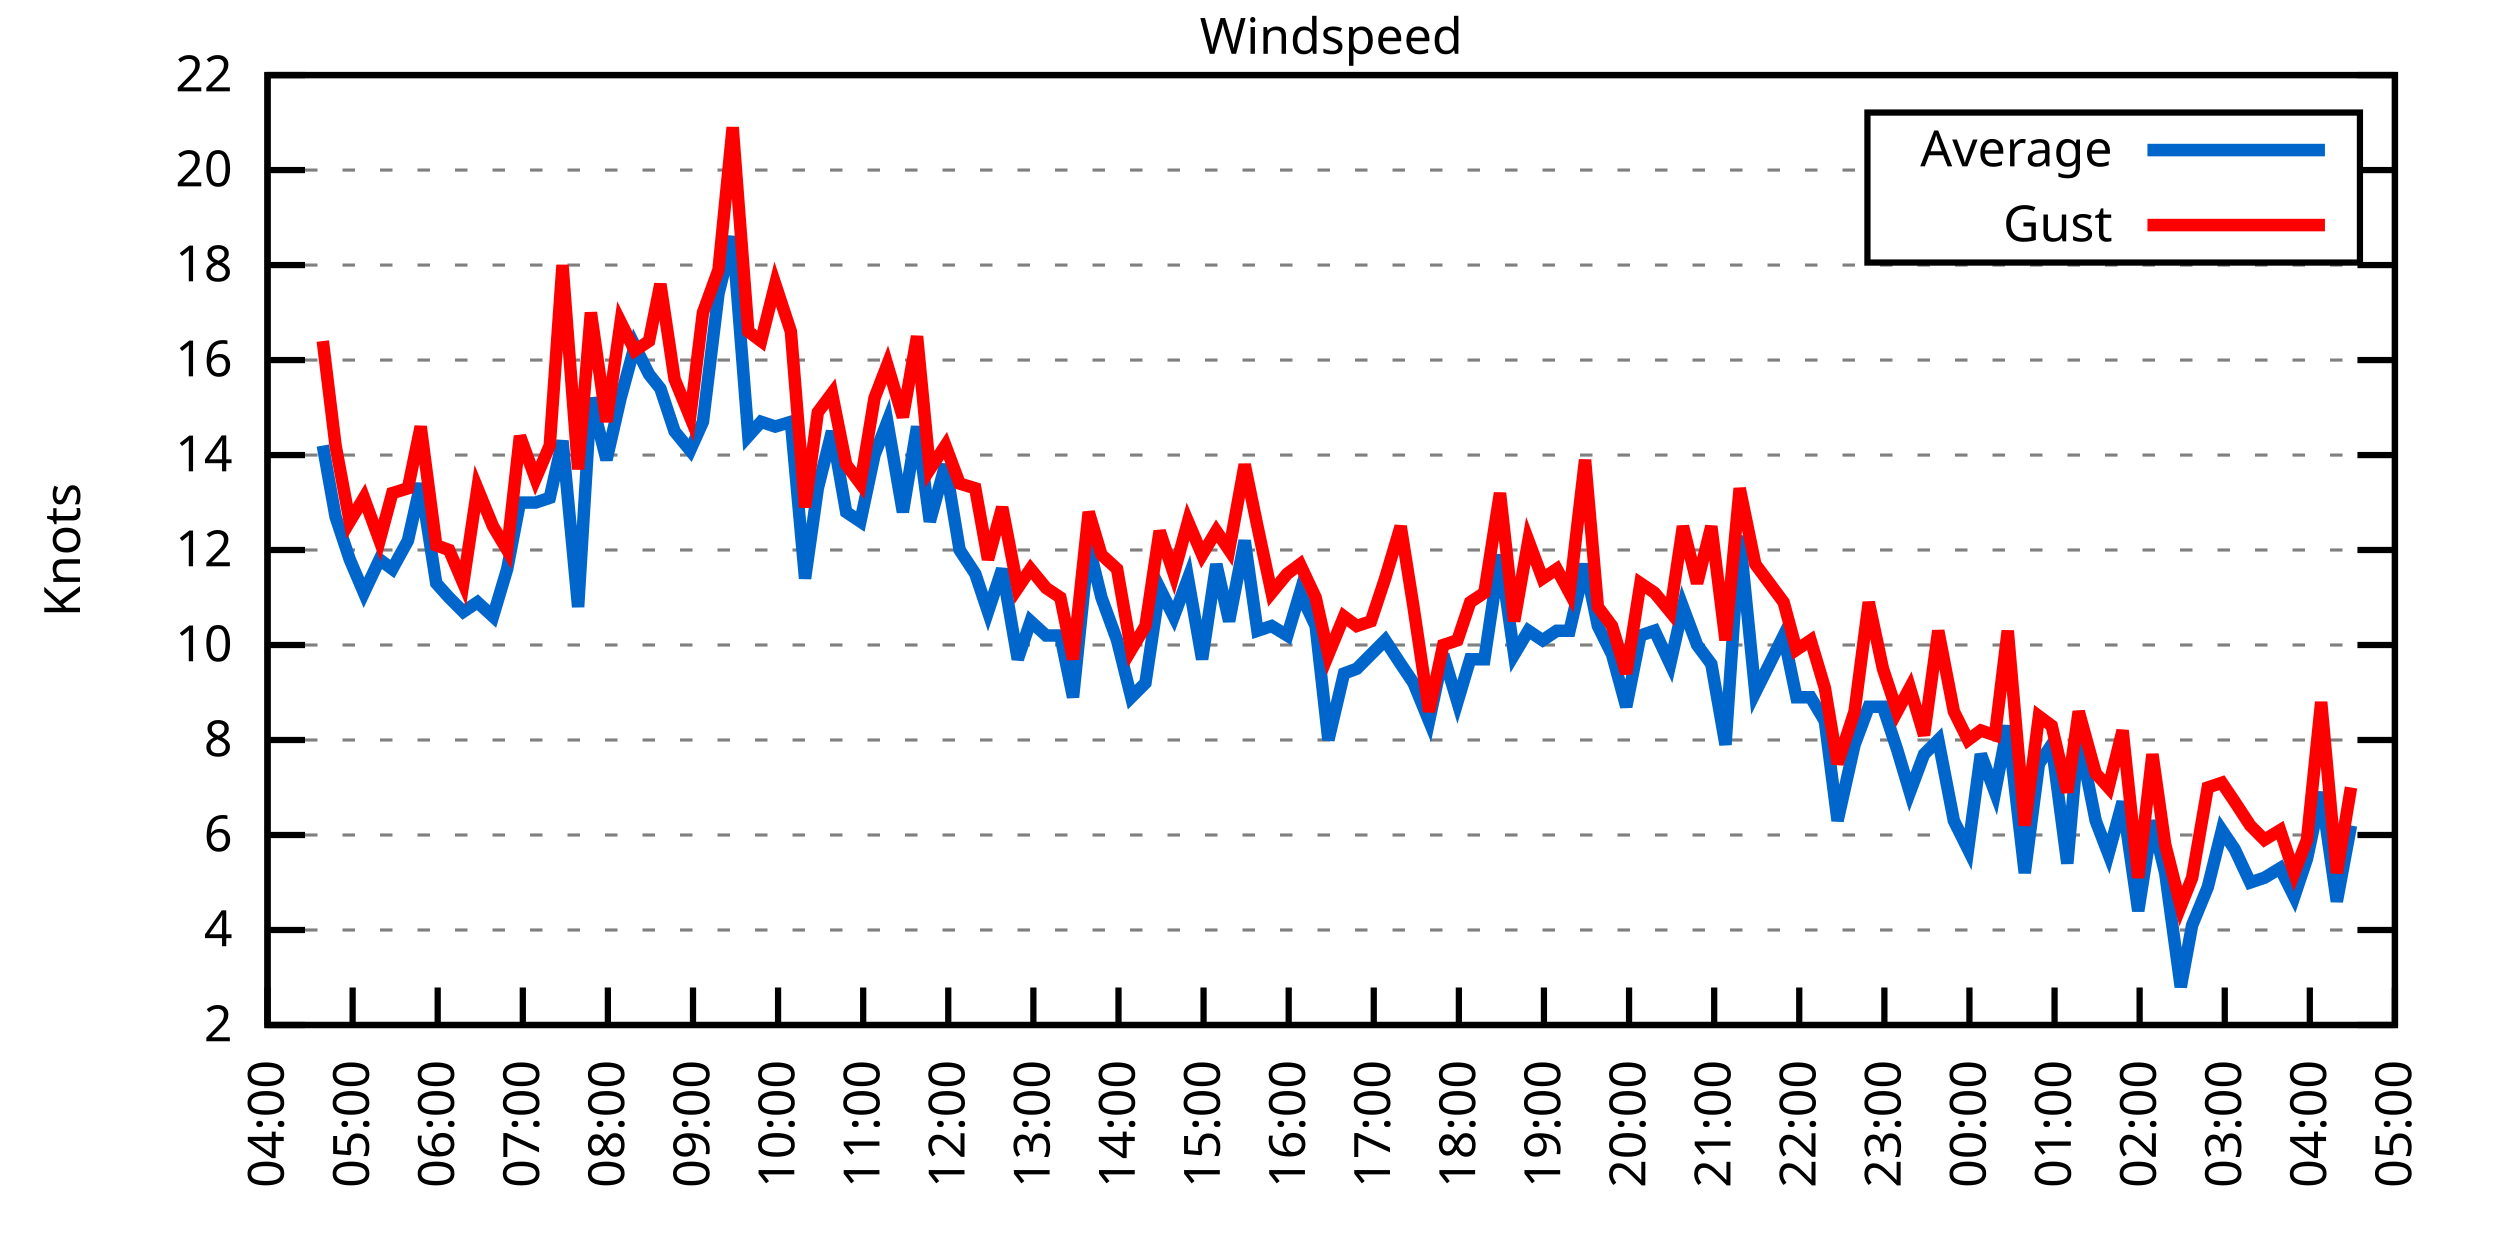
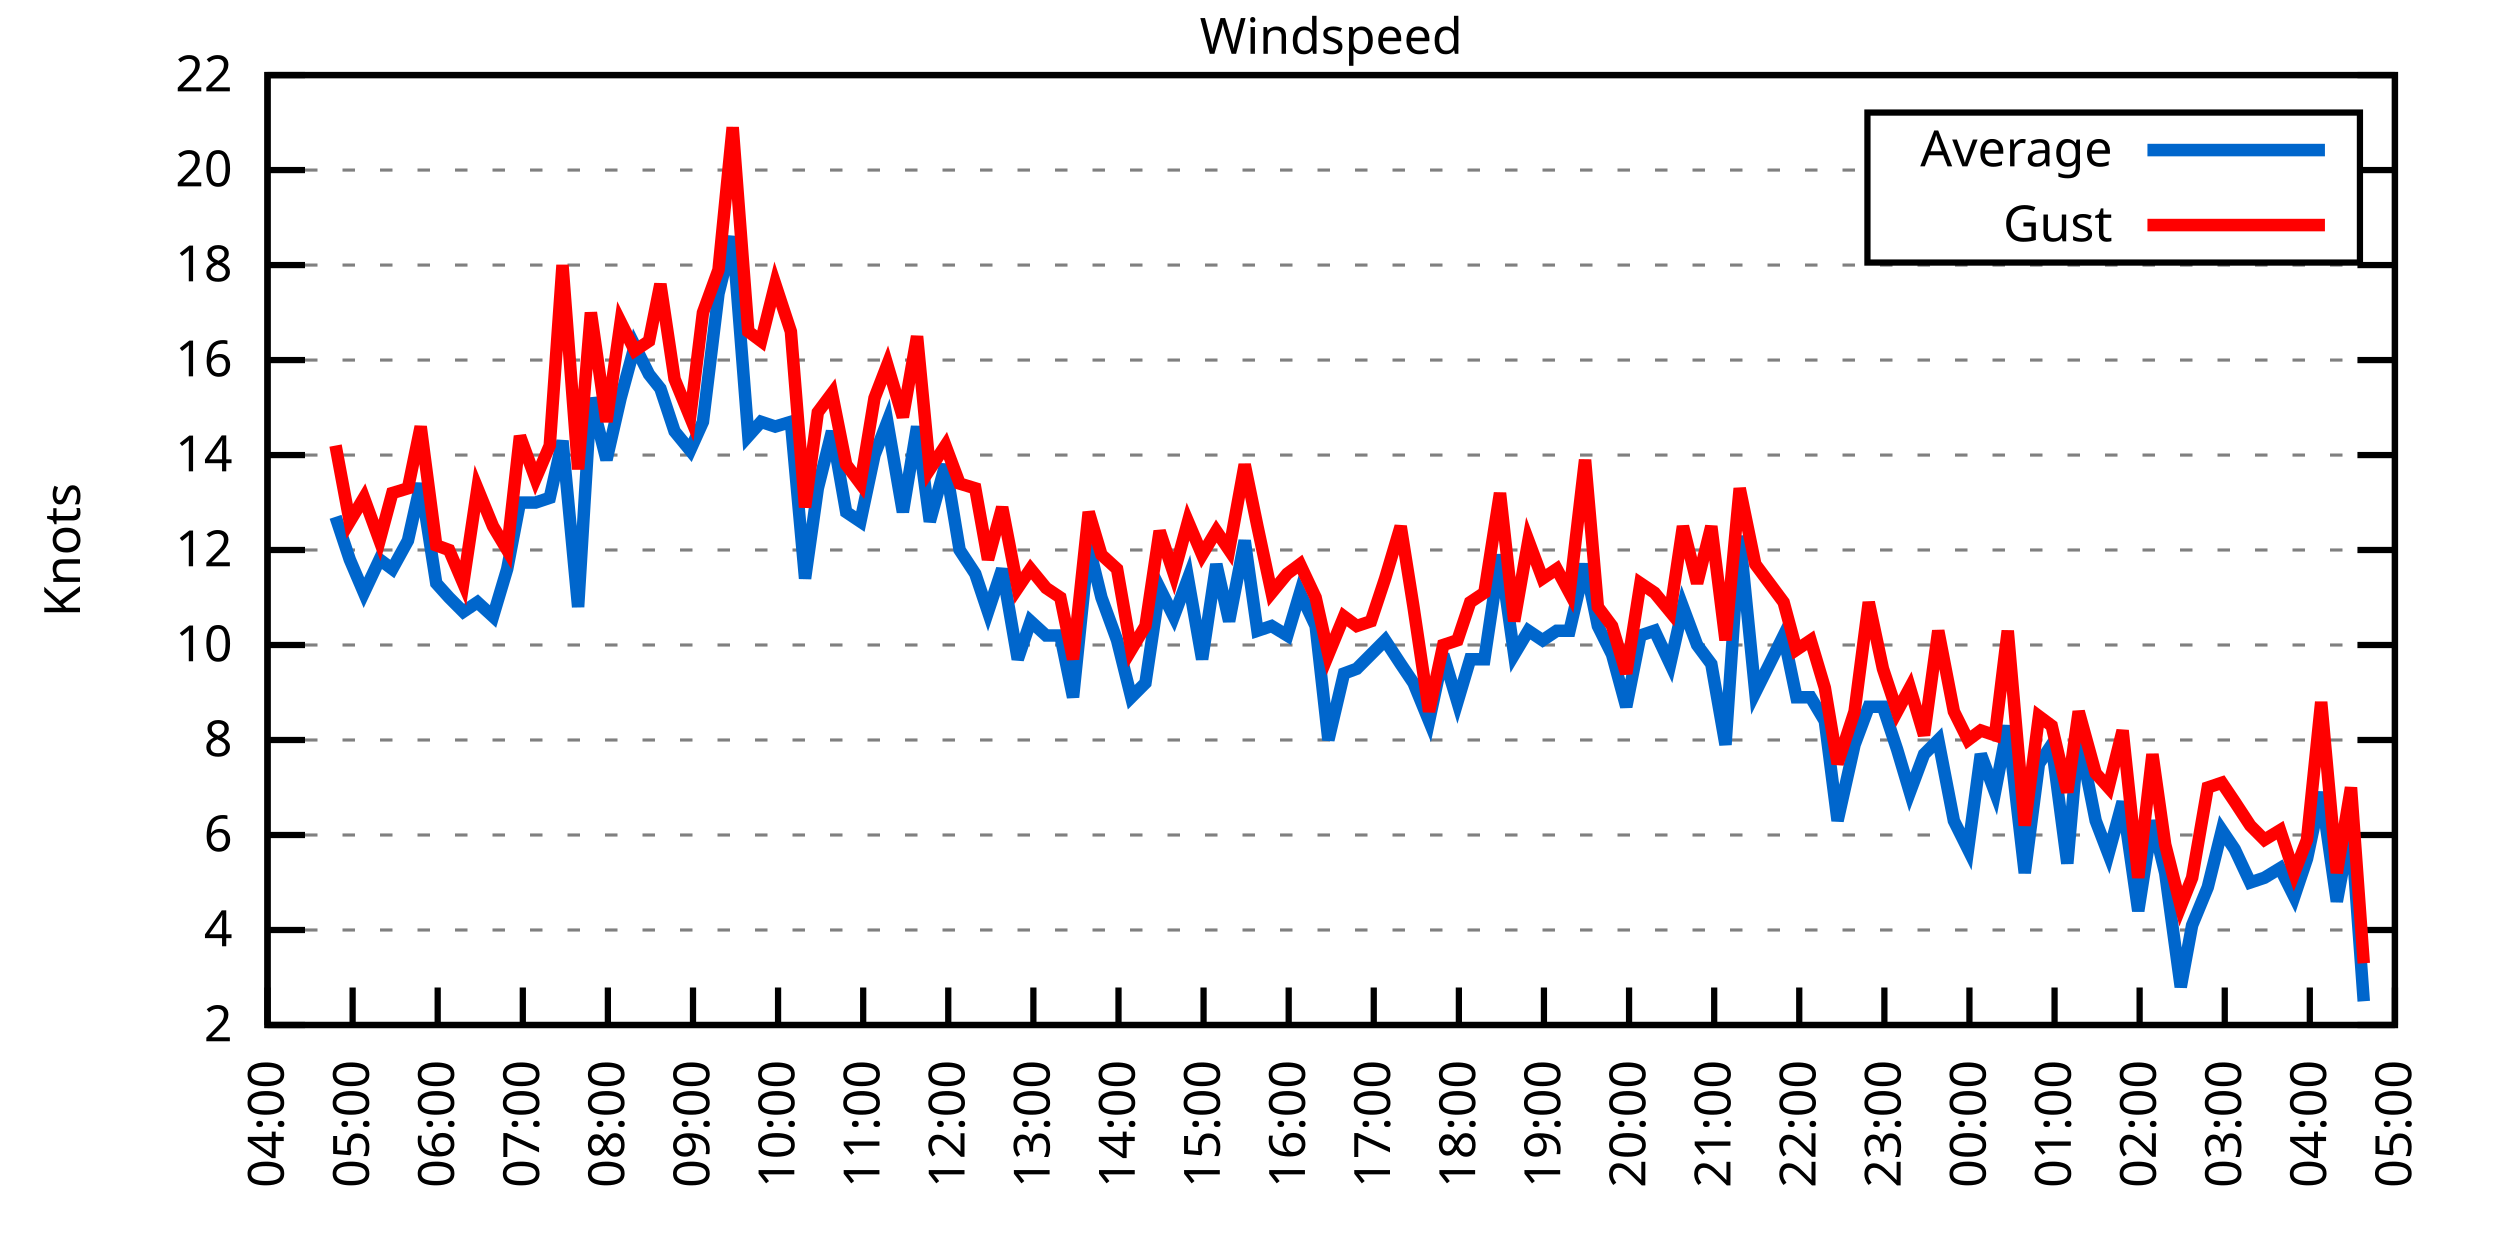
<svg xmlns="http://www.w3.org/2000/svg" xmlns:xlink="http://www.w3.org/1999/xlink" width="400" height="200" viewBox="0 0 400 200">
  <g id="gnuplot_canvas">
    <rect x="0" y="0" width="400" height="200" fill="none" />
    <defs>
      <circle id="gpDot" r="0.5" stroke-width="0.5" stroke="currentColor" />
      <path id="gpPt0" stroke-width="0.333" stroke="currentColor" d="M-1,0 h2 M0,-1 v2" />
      <path id="gpPt1" stroke-width="0.333" stroke="currentColor" d="M-1,-1 L1,1 M1,-1 L-1,1" />
      <path id="gpPt2" stroke-width="0.333" stroke="currentColor" d="M-1,0 L1,0 M0,-1 L0,1 M-1,-1 L1,1 M-1,1 L1,-1" />
      <rect id="gpPt3" stroke-width="0.333" stroke="currentColor" x="-1" y="-1" width="2" height="2" />
      <rect id="gpPt4" stroke-width="0.333" stroke="currentColor" fill="currentColor" x="-1" y="-1" width="2" height="2" />
      <circle id="gpPt5" stroke-width="0.333" stroke="currentColor" cx="0" cy="0" r="1" />
      <use xlink:href="#gpPt5" id="gpPt6" fill="currentColor" stroke="none" />
      <path id="gpPt7" stroke-width="0.333" stroke="currentColor" d="M0,-1.33 L-1.33,0.67 L1.33,0.67 z" />
      <use xlink:href="#gpPt7" id="gpPt8" fill="currentColor" stroke="none" />
      <use xlink:href="#gpPt7" id="gpPt9" stroke="currentColor" transform="rotate(180)" />
      <use xlink:href="#gpPt9" id="gpPt10" fill="currentColor" stroke="none" />
      <use xlink:href="#gpPt3" id="gpPt11" stroke="currentColor" transform="rotate(45)" />
      <use xlink:href="#gpPt11" id="gpPt12" fill="currentColor" stroke="none" />
      <path id="gpPt13" stroke-width="0.333" stroke="currentColor" d="M0,1.330 L1.265,0.411 L0.782,-1.067 L-0.782,-1.076 L-1.265,0.411 z" />
      <use xlink:href="#gpPt13" id="gpPt14" fill="currentColor" stroke="none" />
      <filter id="textbox" filterUnits="objectBoundingBox" x="0" y="0" height="1" width="1">
        <feFlood flood-color="white" flood-opacity="1" result="bgnd" />
        <feComposite in="SourceGraphic" in2="bgnd" operator="atop" />
      </filter>
      <filter id="greybox" filterUnits="objectBoundingBox" x="0" y="0" height="1" width="1">
        <feFlood flood-color="lightgrey" flood-opacity="1" result="grey" />
        <feComposite in="SourceGraphic" in2="grey" operator="atop" />
      </filter>
    </defs>
    <g fill="none" color="white" stroke="currentColor" stroke-width="1.00" stroke-linecap="butt" stroke-linejoin="miter">
</g>
    <g fill="none" color="black" stroke="currentColor" stroke-width="1.00" stroke-linecap="butt" stroke-linejoin="miter">
      <g stroke="none" shape-rendering="crispEdges">
        <polygon fill="rgb(255, 255, 255)" points="42.80,164.00 383.18,164.00 383.18,12.02 42.80,12.02 " />
      </g>
    </g>
    <g fill="none" color="black" stroke="currentColor" stroke-width="1.00" stroke-linecap="butt" stroke-linejoin="miter">
</g>
    <g fill="none" color="black" stroke="black" stroke-width="0.50" stroke-linecap="butt" stroke-linejoin="miter">
</g>
    <g fill="none" color="gray" stroke="currentColor" stroke-width="0.50" stroke-linecap="butt" stroke-linejoin="miter">
      <path stroke="gray" stroke-dasharray="2,4" class="gridline" d="M42.80,164.00 L383.19,164.00  " />
    </g>
    <g fill="none" color="gray" stroke="gray" stroke-width="1.00" stroke-linecap="butt" stroke-linejoin="miter">
</g>
    <g fill="none" color="black" stroke="currentColor" stroke-width="1.00" stroke-linecap="butt" stroke-linejoin="miter">
      <path stroke="black" d="M42.80,164.00 L48.80,164.00 M383.19,164.00 L377.19,164.00  " />
      <g transform="translate(37.20,166.60)" stroke="none" fill="black" font-family="Sans" font-size="8.00" text-anchor="end">
        <text>
          <tspan font-family="Sans"> 2</tspan>
        </text>
      </g>
    </g>
    <g fill="none" color="black" stroke="currentColor" stroke-width="1.00" stroke-linecap="butt" stroke-linejoin="miter">
</g>
    <g fill="none" color="black" stroke="black" stroke-width="0.50" stroke-linecap="butt" stroke-linejoin="miter">
</g>
    <g fill="none" color="gray" stroke="currentColor" stroke-width="0.50" stroke-linecap="butt" stroke-linejoin="miter">
      <path stroke="gray" stroke-dasharray="2,4" class="gridline" d="M42.80,148.80 L383.19,148.80  " />
    </g>
    <g fill="none" color="gray" stroke="gray" stroke-width="1.00" stroke-linecap="butt" stroke-linejoin="miter">
</g>
    <g fill="none" color="black" stroke="currentColor" stroke-width="1.00" stroke-linecap="butt" stroke-linejoin="miter">
      <path stroke="black" d="M42.80,148.80 L48.80,148.80 M383.19,148.80 L377.19,148.80  " />
      <g transform="translate(37.20,151.40)" stroke="none" fill="black" font-family="Sans" font-size="8.00" text-anchor="end">
        <text>
          <tspan font-family="Sans"> 4</tspan>
        </text>
      </g>
    </g>
    <g fill="none" color="black" stroke="currentColor" stroke-width="1.00" stroke-linecap="butt" stroke-linejoin="miter">
</g>
    <g fill="none" color="black" stroke="black" stroke-width="0.50" stroke-linecap="butt" stroke-linejoin="miter">
</g>
    <g fill="none" color="gray" stroke="currentColor" stroke-width="0.50" stroke-linecap="butt" stroke-linejoin="miter">
      <path stroke="gray" stroke-dasharray="2,4" class="gridline" d="M42.80,133.60 L383.19,133.60  " />
    </g>
    <g fill="none" color="gray" stroke="gray" stroke-width="1.00" stroke-linecap="butt" stroke-linejoin="miter">
</g>
    <g fill="none" color="black" stroke="currentColor" stroke-width="1.00" stroke-linecap="butt" stroke-linejoin="miter">
      <path stroke="black" d="M42.80,133.60 L48.80,133.60 M383.19,133.60 L377.19,133.60  " />
      <g transform="translate(37.20,136.20)" stroke="none" fill="black" font-family="Sans" font-size="8.00" text-anchor="end">
        <text>
          <tspan font-family="Sans"> 6</tspan>
        </text>
      </g>
    </g>
    <g fill="none" color="black" stroke="currentColor" stroke-width="1.00" stroke-linecap="butt" stroke-linejoin="miter">
</g>
    <g fill="none" color="black" stroke="black" stroke-width="0.50" stroke-linecap="butt" stroke-linejoin="miter">
</g>
    <g fill="none" color="gray" stroke="currentColor" stroke-width="0.50" stroke-linecap="butt" stroke-linejoin="miter">
      <path stroke="gray" stroke-dasharray="2,4" class="gridline" d="M42.80,118.40 L383.19,118.40  " />
    </g>
    <g fill="none" color="gray" stroke="gray" stroke-width="1.00" stroke-linecap="butt" stroke-linejoin="miter">
</g>
    <g fill="none" color="black" stroke="currentColor" stroke-width="1.00" stroke-linecap="butt" stroke-linejoin="miter">
      <path stroke="black" d="M42.80,118.40 L48.80,118.40 M383.19,118.40 L377.19,118.40  " />
      <g transform="translate(37.20,121.00)" stroke="none" fill="black" font-family="Sans" font-size="8.00" text-anchor="end">
        <text>
          <tspan font-family="Sans"> 8</tspan>
        </text>
      </g>
    </g>
    <g fill="none" color="black" stroke="currentColor" stroke-width="1.00" stroke-linecap="butt" stroke-linejoin="miter">
</g>
    <g fill="none" color="black" stroke="black" stroke-width="0.50" stroke-linecap="butt" stroke-linejoin="miter">
</g>
    <g fill="none" color="gray" stroke="currentColor" stroke-width="0.50" stroke-linecap="butt" stroke-linejoin="miter">
      <path stroke="gray" stroke-dasharray="2,4" class="gridline" d="M42.80,103.20 L383.19,103.20  " />
    </g>
    <g fill="none" color="gray" stroke="gray" stroke-width="1.00" stroke-linecap="butt" stroke-linejoin="miter">
</g>
    <g fill="none" color="black" stroke="currentColor" stroke-width="1.00" stroke-linecap="butt" stroke-linejoin="miter">
      <path stroke="black" d="M42.80,103.20 L48.80,103.20 M383.19,103.20 L377.19,103.20  " />
      <g transform="translate(37.20,105.80)" stroke="none" fill="black" font-family="Sans" font-size="8.00" text-anchor="end">
        <text>
          <tspan font-family="Sans"> 10</tspan>
        </text>
      </g>
    </g>
    <g fill="none" color="black" stroke="currentColor" stroke-width="1.00" stroke-linecap="butt" stroke-linejoin="miter">
</g>
    <g fill="none" color="black" stroke="black" stroke-width="0.50" stroke-linecap="butt" stroke-linejoin="miter">
</g>
    <g fill="none" color="gray" stroke="currentColor" stroke-width="0.50" stroke-linecap="butt" stroke-linejoin="miter">
      <path stroke="gray" stroke-dasharray="2,4" class="gridline" d="M42.80,88.00 L383.19,88.00  " />
    </g>
    <g fill="none" color="gray" stroke="gray" stroke-width="1.00" stroke-linecap="butt" stroke-linejoin="miter">
</g>
    <g fill="none" color="black" stroke="currentColor" stroke-width="1.00" stroke-linecap="butt" stroke-linejoin="miter">
      <path stroke="black" d="M42.80,88.00 L48.80,88.00 M383.19,88.00 L377.19,88.00  " />
      <g transform="translate(37.20,90.60)" stroke="none" fill="black" font-family="Sans" font-size="8.00" text-anchor="end">
        <text>
          <tspan font-family="Sans"> 12</tspan>
        </text>
      </g>
    </g>
    <g fill="none" color="black" stroke="currentColor" stroke-width="1.00" stroke-linecap="butt" stroke-linejoin="miter">
</g>
    <g fill="none" color="black" stroke="black" stroke-width="0.50" stroke-linecap="butt" stroke-linejoin="miter">
</g>
    <g fill="none" color="gray" stroke="currentColor" stroke-width="0.50" stroke-linecap="butt" stroke-linejoin="miter">
      <path stroke="gray" stroke-dasharray="2,4" class="gridline" d="M42.80,72.81 L383.19,72.81  " />
    </g>
    <g fill="none" color="gray" stroke="gray" stroke-width="1.00" stroke-linecap="butt" stroke-linejoin="miter">
</g>
    <g fill="none" color="black" stroke="currentColor" stroke-width="1.00" stroke-linecap="butt" stroke-linejoin="miter">
      <path stroke="black" d="M42.80,72.81 L48.80,72.81 M383.19,72.81 L377.19,72.81  " />
      <g transform="translate(37.20,75.41)" stroke="none" fill="black" font-family="Sans" font-size="8.00" text-anchor="end">
        <text>
          <tspan font-family="Sans"> 14</tspan>
        </text>
      </g>
    </g>
    <g fill="none" color="black" stroke="currentColor" stroke-width="1.00" stroke-linecap="butt" stroke-linejoin="miter">
</g>
    <g fill="none" color="black" stroke="black" stroke-width="0.50" stroke-linecap="butt" stroke-linejoin="miter">
</g>
    <g fill="none" color="gray" stroke="currentColor" stroke-width="0.50" stroke-linecap="butt" stroke-linejoin="miter">
      <path stroke="gray" stroke-dasharray="2,4" class="gridline" d="M42.80,57.61 L383.19,57.61  " />
    </g>
    <g fill="none" color="gray" stroke="gray" stroke-width="1.00" stroke-linecap="butt" stroke-linejoin="miter">
</g>
    <g fill="none" color="black" stroke="currentColor" stroke-width="1.00" stroke-linecap="butt" stroke-linejoin="miter">
      <path stroke="black" d="M42.80,57.61 L48.80,57.61 M383.19,57.61 L377.19,57.61  " />
      <g transform="translate(37.20,60.21)" stroke="none" fill="black" font-family="Sans" font-size="8.00" text-anchor="end">
        <text>
          <tspan font-family="Sans"> 16</tspan>
        </text>
      </g>
    </g>
    <g fill="none" color="black" stroke="currentColor" stroke-width="1.00" stroke-linecap="butt" stroke-linejoin="miter">
</g>
    <g fill="none" color="black" stroke="black" stroke-width="0.50" stroke-linecap="butt" stroke-linejoin="miter">
</g>
    <g fill="none" color="gray" stroke="currentColor" stroke-width="0.50" stroke-linecap="butt" stroke-linejoin="miter">
      <path stroke="gray" stroke-dasharray="2,4" class="gridline" d="M42.80,42.41 L383.19,42.41  " />
    </g>
    <g fill="none" color="gray" stroke="gray" stroke-width="1.00" stroke-linecap="butt" stroke-linejoin="miter">
</g>
    <g fill="none" color="black" stroke="currentColor" stroke-width="1.00" stroke-linecap="butt" stroke-linejoin="miter">
      <path stroke="black" d="M42.80,42.41 L48.80,42.41 M383.19,42.41 L377.19,42.41  " />
      <g transform="translate(37.20,45.01)" stroke="none" fill="black" font-family="Sans" font-size="8.00" text-anchor="end">
        <text>
          <tspan font-family="Sans"> 18</tspan>
        </text>
      </g>
    </g>
    <g fill="none" color="black" stroke="currentColor" stroke-width="1.00" stroke-linecap="butt" stroke-linejoin="miter">
</g>
    <g fill="none" color="black" stroke="black" stroke-width="0.50" stroke-linecap="butt" stroke-linejoin="miter">
</g>
    <g fill="none" color="gray" stroke="currentColor" stroke-width="0.50" stroke-linecap="butt" stroke-linejoin="miter">
      <path stroke="gray" stroke-dasharray="2,4" class="gridline" d="M42.80,27.21 L298.79,27.21 M377.59,27.21 L383.19,27.21  " />
    </g>
    <g fill="none" color="gray" stroke="gray" stroke-width="1.00" stroke-linecap="butt" stroke-linejoin="miter">
</g>
    <g fill="none" color="black" stroke="currentColor" stroke-width="1.00" stroke-linecap="butt" stroke-linejoin="miter">
      <path stroke="black" d="M42.80,27.21 L48.80,27.21 M383.19,27.21 L377.19,27.21  " />
      <g transform="translate(37.20,29.81)" stroke="none" fill="black" font-family="Sans" font-size="8.00" text-anchor="end">
        <text>
          <tspan font-family="Sans"> 20</tspan>
        </text>
      </g>
    </g>
    <g fill="none" color="black" stroke="currentColor" stroke-width="1.00" stroke-linecap="butt" stroke-linejoin="miter">
</g>
    <g fill="none" color="black" stroke="black" stroke-width="0.50" stroke-linecap="butt" stroke-linejoin="miter">
</g>
    <g fill="none" color="gray" stroke="currentColor" stroke-width="0.50" stroke-linecap="butt" stroke-linejoin="miter">
      <path stroke="gray" stroke-dasharray="2,4" class="gridline" d="M42.80,12.01 L383.19,12.01  " />
    </g>
    <g fill="none" color="gray" stroke="gray" stroke-width="1.00" stroke-linecap="butt" stroke-linejoin="miter">
</g>
    <g fill="none" color="black" stroke="currentColor" stroke-width="1.00" stroke-linecap="butt" stroke-linejoin="miter">
      <path stroke="black" d="M42.80,12.01 L48.80,12.01 M383.19,12.01 L377.19,12.01  " />
      <g transform="translate(37.20,14.61)" stroke="none" fill="black" font-family="Sans" font-size="8.00" text-anchor="end">
        <text>
          <tspan font-family="Sans"> 22</tspan>
        </text>
      </g>
    </g>
    <g fill="none" color="black" stroke="currentColor" stroke-width="1.00" stroke-linecap="butt" stroke-linejoin="miter">
      <path stroke="black" d="M42.80,164.00 L42.80,158.00  " />
      <g transform="translate(45.40,169.60) rotate(270.00)" stroke="none" fill="black" font-family="Sans" font-size="8.00" text-anchor="end">
        <text>
          <tspan font-family="Sans">04:00</tspan>
        </text>
      </g>
    </g>
    <g fill="none" color="black" stroke="currentColor" stroke-width="1.00" stroke-linecap="butt" stroke-linejoin="miter">
      <path stroke="black" d="M56.42,164.00 L56.42,158.00  " />
      <g transform="translate(59.02,169.60) rotate(270.00)" stroke="none" fill="black" font-family="Sans" font-size="8.00" text-anchor="end">
        <text>
          <tspan font-family="Sans">05:00</tspan>
        </text>
      </g>
    </g>
    <g fill="none" color="black" stroke="currentColor" stroke-width="1.00" stroke-linecap="butt" stroke-linejoin="miter">
      <path stroke="black" d="M70.03,164.00 L70.03,158.00  " />
      <g transform="translate(72.63,169.60) rotate(270.00)" stroke="none" fill="black" font-family="Sans" font-size="8.00" text-anchor="end">
        <text>
          <tspan font-family="Sans">06:00</tspan>
        </text>
      </g>
    </g>
    <g fill="none" color="black" stroke="currentColor" stroke-width="1.00" stroke-linecap="butt" stroke-linejoin="miter">
      <path stroke="black" d="M83.65,164.00 L83.65,158.00  " />
      <g transform="translate(86.25,169.60) rotate(270.00)" stroke="none" fill="black" font-family="Sans" font-size="8.00" text-anchor="end">
        <text>
          <tspan font-family="Sans">07:00</tspan>
        </text>
      </g>
    </g>
    <g fill="none" color="black" stroke="currentColor" stroke-width="1.00" stroke-linecap="butt" stroke-linejoin="miter">
      <path stroke="black" d="M97.26,164.00 L97.26,158.00  " />
      <g transform="translate(99.86,169.60) rotate(270.00)" stroke="none" fill="black" font-family="Sans" font-size="8.00" text-anchor="end">
        <text>
          <tspan font-family="Sans">08:00</tspan>
        </text>
      </g>
    </g>
    <g fill="none" color="black" stroke="currentColor" stroke-width="1.00" stroke-linecap="butt" stroke-linejoin="miter">
      <path stroke="black" d="M110.88,164.00 L110.88,158.00  " />
      <g transform="translate(113.48,169.60) rotate(270.00)" stroke="none" fill="black" font-family="Sans" font-size="8.00" text-anchor="end">
        <text>
          <tspan font-family="Sans">09:00</tspan>
        </text>
      </g>
    </g>
    <g fill="none" color="black" stroke="currentColor" stroke-width="1.00" stroke-linecap="butt" stroke-linejoin="miter">
      <path stroke="black" d="M124.49,164.00 L124.49,158.00  " />
      <g transform="translate(127.09,169.60) rotate(270.00)" stroke="none" fill="black" font-family="Sans" font-size="8.00" text-anchor="end">
        <text>
          <tspan font-family="Sans">10:00</tspan>
        </text>
      </g>
    </g>
    <g fill="none" color="black" stroke="currentColor" stroke-width="1.00" stroke-linecap="butt" stroke-linejoin="miter">
      <path stroke="black" d="M138.11,164.00 L138.11,158.00  " />
      <g transform="translate(140.71,169.60) rotate(270.00)" stroke="none" fill="black" font-family="Sans" font-size="8.00" text-anchor="end">
        <text>
          <tspan font-family="Sans">11:00</tspan>
        </text>
      </g>
    </g>
    <g fill="none" color="black" stroke="currentColor" stroke-width="1.00" stroke-linecap="butt" stroke-linejoin="miter">
      <path stroke="black" d="M151.72,164.00 L151.72,158.00  " />
      <g transform="translate(154.32,169.60) rotate(270.00)" stroke="none" fill="black" font-family="Sans" font-size="8.00" text-anchor="end">
        <text>
          <tspan font-family="Sans">12:00</tspan>
        </text>
      </g>
    </g>
    <g fill="none" color="black" stroke="currentColor" stroke-width="1.00" stroke-linecap="butt" stroke-linejoin="miter">
      <path stroke="black" d="M165.34,164.00 L165.34,158.00  " />
      <g transform="translate(167.94,169.60) rotate(270.00)" stroke="none" fill="black" font-family="Sans" font-size="8.00" text-anchor="end">
        <text>
          <tspan font-family="Sans">13:00</tspan>
        </text>
      </g>
    </g>
    <g fill="none" color="black" stroke="currentColor" stroke-width="1.00" stroke-linecap="butt" stroke-linejoin="miter">
      <path stroke="black" d="M178.96,164.00 L178.96,158.00  " />
      <g transform="translate(181.56,169.60) rotate(270.00)" stroke="none" fill="black" font-family="Sans" font-size="8.00" text-anchor="end">
        <text>
          <tspan font-family="Sans">14:00</tspan>
        </text>
      </g>
    </g>
    <g fill="none" color="black" stroke="currentColor" stroke-width="1.00" stroke-linecap="butt" stroke-linejoin="miter">
      <path stroke="black" d="M192.57,164.00 L192.57,158.00  " />
      <g transform="translate(195.17,169.60) rotate(270.00)" stroke="none" fill="black" font-family="Sans" font-size="8.00" text-anchor="end">
        <text>
          <tspan font-family="Sans">15:00</tspan>
        </text>
      </g>
    </g>
    <g fill="none" color="black" stroke="currentColor" stroke-width="1.00" stroke-linecap="butt" stroke-linejoin="miter">
      <path stroke="black" d="M206.19,164.00 L206.19,158.00  " />
      <g transform="translate(208.79,169.60) rotate(270.00)" stroke="none" fill="black" font-family="Sans" font-size="8.00" text-anchor="end">
        <text>
          <tspan font-family="Sans">16:00</tspan>
        </text>
      </g>
    </g>
    <g fill="none" color="black" stroke="currentColor" stroke-width="1.00" stroke-linecap="butt" stroke-linejoin="miter">
      <path stroke="black" d="M219.80,164.00 L219.80,158.00  " />
      <g transform="translate(222.40,169.60) rotate(270.00)" stroke="none" fill="black" font-family="Sans" font-size="8.00" text-anchor="end">
        <text>
          <tspan font-family="Sans">17:00</tspan>
        </text>
      </g>
    </g>
    <g fill="none" color="black" stroke="currentColor" stroke-width="1.00" stroke-linecap="butt" stroke-linejoin="miter">
      <path stroke="black" d="M233.42,164.00 L233.42,158.00  " />
      <g transform="translate(236.02,169.60) rotate(270.00)" stroke="none" fill="black" font-family="Sans" font-size="8.00" text-anchor="end">
        <text>
          <tspan font-family="Sans">18:00</tspan>
        </text>
      </g>
    </g>
    <g fill="none" color="black" stroke="currentColor" stroke-width="1.00" stroke-linecap="butt" stroke-linejoin="miter">
      <path stroke="black" d="M247.03,164.00 L247.03,158.00  " />
      <g transform="translate(249.63,169.60) rotate(270.00)" stroke="none" fill="black" font-family="Sans" font-size="8.00" text-anchor="end">
        <text>
          <tspan font-family="Sans">19:00</tspan>
        </text>
      </g>
    </g>
    <g fill="none" color="black" stroke="currentColor" stroke-width="1.00" stroke-linecap="butt" stroke-linejoin="miter">
      <path stroke="black" d="M260.65,164.00 L260.65,158.00  " />
      <g transform="translate(263.25,169.60) rotate(270.00)" stroke="none" fill="black" font-family="Sans" font-size="8.00" text-anchor="end">
        <text>
          <tspan font-family="Sans">20:00</tspan>
        </text>
      </g>
    </g>
    <g fill="none" color="black" stroke="currentColor" stroke-width="1.00" stroke-linecap="butt" stroke-linejoin="miter">
      <path stroke="black" d="M274.27,164.00 L274.27,158.00  " />
      <g transform="translate(276.87,169.60) rotate(270.00)" stroke="none" fill="black" font-family="Sans" font-size="8.00" text-anchor="end">
        <text>
          <tspan font-family="Sans">21:00</tspan>
        </text>
      </g>
    </g>
    <g fill="none" color="black" stroke="currentColor" stroke-width="1.00" stroke-linecap="butt" stroke-linejoin="miter">
      <path stroke="black" d="M287.88,164.00 L287.88,158.00  " />
      <g transform="translate(290.48,169.60) rotate(270.00)" stroke="none" fill="black" font-family="Sans" font-size="8.00" text-anchor="end">
        <text>
          <tspan font-family="Sans">22:00</tspan>
        </text>
      </g>
    </g>
    <g fill="none" color="black" stroke="currentColor" stroke-width="1.00" stroke-linecap="butt" stroke-linejoin="miter">
      <path stroke="black" d="M301.50,164.00 L301.50,158.00  " />
      <g transform="translate(304.10,169.60) rotate(270.00)" stroke="none" fill="black" font-family="Sans" font-size="8.00" text-anchor="end">
        <text>
          <tspan font-family="Sans">23:00</tspan>
        </text>
      </g>
    </g>
    <g fill="none" color="black" stroke="currentColor" stroke-width="1.00" stroke-linecap="butt" stroke-linejoin="miter">
      <path stroke="black" d="M315.11,164.00 L315.11,158.00  " />
      <g transform="translate(317.71,169.60) rotate(270.00)" stroke="none" fill="black" font-family="Sans" font-size="8.00" text-anchor="end">
        <text>
          <tspan font-family="Sans">00:00</tspan>
        </text>
      </g>
    </g>
    <g fill="none" color="black" stroke="currentColor" stroke-width="1.00" stroke-linecap="butt" stroke-linejoin="miter">
      <path stroke="black" d="M328.73,164.00 L328.73,158.00  " />
      <g transform="translate(331.33,169.60) rotate(270.00)" stroke="none" fill="black" font-family="Sans" font-size="8.00" text-anchor="end">
        <text>
          <tspan font-family="Sans">01:00</tspan>
        </text>
      </g>
    </g>
    <g fill="none" color="black" stroke="currentColor" stroke-width="1.00" stroke-linecap="butt" stroke-linejoin="miter">
      <path stroke="black" d="M342.34,164.00 L342.34,158.00  " />
      <g transform="translate(344.94,169.60) rotate(270.00)" stroke="none" fill="black" font-family="Sans" font-size="8.00" text-anchor="end">
        <text>
          <tspan font-family="Sans">02:00</tspan>
        </text>
      </g>
    </g>
    <g fill="none" color="black" stroke="currentColor" stroke-width="1.00" stroke-linecap="butt" stroke-linejoin="miter">
      <path stroke="black" d="M355.96,164.00 L355.96,158.00  " />
      <g transform="translate(358.56,169.60) rotate(270.00)" stroke="none" fill="black" font-family="Sans" font-size="8.00" text-anchor="end">
        <text>
          <tspan font-family="Sans">03:00</tspan>
        </text>
      </g>
    </g>
    <g fill="none" color="black" stroke="currentColor" stroke-width="1.00" stroke-linecap="butt" stroke-linejoin="miter">
      <path stroke="black" d="M369.57,164.00 L369.57,158.00  " />
      <g transform="translate(372.17,169.60) rotate(270.00)" stroke="none" fill="black" font-family="Sans" font-size="8.00" text-anchor="end">
        <text>
          <tspan font-family="Sans">04:00</tspan>
        </text>
      </g>
    </g>
    <g fill="none" color="black" stroke="currentColor" stroke-width="1.00" stroke-linecap="butt" stroke-linejoin="miter">
      <path stroke="black" d="M383.19,164.00 L383.19,158.00  " />
      <g transform="translate(385.79,169.60) rotate(270.00)" stroke="none" fill="black" font-family="Sans" font-size="8.00" text-anchor="end">
        <text>
          <tspan font-family="Sans">05:00</tspan>
        </text>
      </g>
    </g>
    <g fill="none" color="black" stroke="currentColor" stroke-width="1.00" stroke-linecap="butt" stroke-linejoin="miter">
</g>
    <g fill="none" color="black" stroke="currentColor" stroke-width="1.00" stroke-linecap="butt" stroke-linejoin="miter">
      <path stroke="black" d="M42.80,12.01 L42.80,164.00 L383.19,164.00 L383.19,12.01 L42.80,12.01 Z  " />
    </g>
    <g fill="none" color="black" stroke="currentColor" stroke-width="1.00" stroke-linecap="butt" stroke-linejoin="miter">
</g>
    <g fill="none" color="black" stroke="currentColor" stroke-width="1.00" stroke-linecap="butt" stroke-linejoin="miter">
      <path stroke="black" d="M298.79,42.01 L298.79,18.01 L377.59,18.01 L377.59,42.01 L298.79,42.01 Z  " />
    </g>
    <g id="Windspeed_plot_1">
      <g fill="none" color="white" stroke="black" stroke-width="2.00" stroke-linecap="butt" stroke-linejoin="miter">
</g>
      <g fill="none" color="black" stroke="currentColor" stroke-width="2.00" stroke-linecap="butt" stroke-linejoin="miter">
        <g transform="translate(337.99,26.61)" stroke="none" fill="black" font-family="Sans" font-size="8.00" text-anchor="end">
          <text>
            <tspan font-family="Sans">Average</tspan>
          </text>
        </g>
      </g>
      <g fill="none" color="black" stroke="currentColor" stroke-width="2.00" stroke-linecap="butt" stroke-linejoin="miter">
-         <path stroke="rgb(  0, 102, 204)" d="M343.59,24.01 L371.99,24.01 M51.65,71.29 L53.69,82.69 L55.96,89.52 L58.23,94.84 L60.73,89.52 L62.77,91.04   L65.27,86.49 L67.31,77.37 L69.80,93.32 L71.85,95.60 L74.12,97.88 L76.39,96.36 L78.88,98.64 L81.15,91.04   L83.19,80.41 L85.69,80.41 L87.96,79.65 L90.00,70.53 L92.50,97.12 L94.54,63.69 L97.04,73.57 L99.30,63.69   L101.57,55.33 L103.84,59.89 L105.66,62.17 L107.93,69.01 L110.42,72.05 L112.47,67.49 L114.96,46.97 L117.23,37.85   L119.73,69.77 L121.77,67.49 L124.04,68.25 L126.54,67.49 L128.81,92.56 L130.85,78.13 L133.12,69.01 L135.39,81.93   L137.66,83.45 L139.92,72.81 L141.97,67.49 L144.46,81.93 L146.73,68.25 L148.77,83.45 L151.27,74.33 L153.54,88.00   L156.04,91.80 L158.08,97.88 L160.35,91.04 L162.84,105.48 L164.89,99.40 L167.38,101.68 L169.65,101.68 L171.69,111.56   L174.19,87.25 L176.23,95.60 L178.73,102.44 L181.00,111.56 L183.27,109.28 L185.54,94.08 L187.81,98.64 L190.08,92.56   L192.34,105.48 L194.61,90.28 L196.66,99.40 L199.15,86.49 L201.19,100.92 L203.46,100.16 L205.96,101.68 L208.00,94.84   L210.50,100.16 L212.54,118.40 L215.04,107.76 L217.08,107.00 L219.35,104.72 L221.62,102.44 L224.11,106.24 L226.16,109.28   L228.65,115.36 L230.92,104.72 L233.19,112.32 L235.23,105.48 L237.50,105.48 L240.00,88.76 L242.27,104.72 L244.54,100.92   L246.81,102.44 L249.08,100.92 L251.12,100.92 L253.61,90.28 L255.66,100.16 L257.93,104.72 L260.20,113.08 L262.47,101.68   L264.73,100.92 L267.23,106.24 L269.27,97.12 L271.54,103.20 L273.81,106.24 L276.08,119.16 L278.35,85.73 L280.85,110.80   L283.12,106.24 L285.38,101.68 L287.43,111.56 L289.70,111.56 L291.97,115.36 L294.01,131.32 L296.73,119.16 L299.00,113.08   L301.27,113.08 L303.54,119.92 L305.58,126.76 L307.85,120.68 L310.12,118.40 L312.62,131.32 L314.89,135.88 L316.93,120.68   L319.20,126.76 L321.24,116.12 L323.96,139.68 L326.23,122.20 L328.27,119.16 L330.77,138.16 L332.59,117.64 L335.31,131.32   L337.35,136.64 L339.62,128.28 L342.12,145.76 L344.39,131.32 L346.43,139.68 L348.92,157.92 L350.74,148.04 L353.24,141.96   L355.50,132.84 L357.55,135.88 L360.04,141.20 L362.31,140.44 L364.81,138.92 L367.08,143.48 L369.12,137.40 L371.39,126.76   L373.89,144.24 L376.16,132.08  " />
+         <path stroke="rgb(  0, 102, 204)" d="M343.59,24.01 L371.99,24.01 M53.69,82.69 L55.96,89.52 L58.23,94.84 L60.73,89.52 L62.77,91.04 L65.27,86.49   L67.31,77.37 L69.80,93.32 L71.85,95.60 L74.12,97.88 L76.39,96.36 L78.88,98.64 L81.15,91.04 L83.19,80.41   L85.69,80.41 L87.96,79.65 L90.00,70.53 L92.50,97.12 L94.54,63.69 L97.04,73.57 L99.30,63.69 L101.57,55.33   L103.84,59.89 L105.66,62.17 L107.93,69.01 L110.42,72.05 L112.47,67.49 L114.96,46.97 L117.23,37.85 L119.73,69.77   L121.77,67.49 L124.04,68.25 L126.54,67.49 L128.81,92.56 L130.85,78.13 L133.12,69.01 L135.39,81.93 L137.66,83.45   L139.92,72.81 L141.97,67.49 L144.46,81.93 L146.73,68.25 L148.77,83.45 L151.27,74.33 L153.54,88.00 L156.04,91.80   L158.08,97.88 L160.35,91.04 L162.84,105.48 L164.89,99.40 L167.38,101.68 L169.65,101.68 L171.69,111.56 L174.19,87.25   L176.23,95.60 L178.73,102.44 L181.00,111.56 L183.27,109.28 L185.54,94.08 L187.81,98.64 L190.08,92.56 L192.34,105.48   L194.61,90.28 L196.66,99.40 L199.15,86.49 L201.19,100.92 L203.46,100.16 L205.96,101.68 L208.00,94.84 L210.50,100.16   L212.54,118.40 L215.04,107.76 L217.08,107.00 L219.35,104.72 L221.62,102.44 L224.11,106.24 L226.16,109.28 L228.65,115.36   L230.92,104.72 L233.19,112.32 L235.23,105.48 L237.50,105.48 L240.00,88.76 L242.27,104.72 L244.54,100.92 L246.81,102.44   L249.08,100.92 L251.12,100.92 L253.61,90.28 L255.66,100.16 L257.93,104.72 L260.20,113.08 L262.47,101.68 L264.73,100.92   L267.23,106.24 L269.27,97.12 L271.54,103.20 L273.81,106.24 L276.08,119.16 L278.35,85.73 L280.85,110.80 L283.12,106.24   L285.38,101.68 L287.43,111.56 L289.70,111.56 L291.97,115.36 L294.01,131.32 L296.73,119.16 L299.00,113.08 L301.27,113.08   L303.54,119.92 L305.58,126.76 L307.85,120.68 L310.12,118.40 L312.62,131.32 L314.89,135.88 L316.93,120.68 L319.20,126.76   L321.24,116.12 L323.96,139.68 L326.23,122.20 L328.27,119.16 L330.77,138.16 L332.59,117.64 L335.31,131.32 L337.35,136.64   L339.62,128.28 L342.12,145.76 L344.39,131.32 L346.43,139.68 L348.92,157.92 L350.74,148.04 L353.24,141.96 L355.50,132.84   L357.55,135.88 L360.04,141.20 L362.31,140.44 L364.81,138.92 L367.08,143.48 L369.12,137.40 L371.39,126.76 L373.89,144.24   L376.16,132.08 L378.20,160.20  " />
      </g>
    </g>
    <g id="Windspeed_plot_2">
      <g fill="none" color="black" stroke="currentColor" stroke-width="2.00" stroke-linecap="butt" stroke-linejoin="miter">
        <g transform="translate(337.99,38.61)" stroke="none" fill="black" font-family="Sans" font-size="8.00" text-anchor="end">
          <text>
            <tspan font-family="Sans">Gust</tspan>
          </text>
        </g>
      </g>
      <g fill="none" color="black" stroke="currentColor" stroke-width="2.00" stroke-linecap="butt" stroke-linejoin="miter">
-         <path stroke="rgb(255,   0,   0)" d="M343.59,36.01 L371.99,36.01 M51.65,54.57 L53.69,71.29 L55.96,83.45 L58.23,79.65 L60.73,86.49 L62.77,78.89   L65.27,78.13 L67.31,68.25 L69.80,87.25 L71.85,88.00 L74.12,93.32 L76.39,78.13 L78.88,84.21 L81.15,88.00   L83.19,69.77 L85.69,76.61 L87.96,71.29 L90.00,42.41 L92.50,75.09 L94.54,50.01 L97.04,67.49 L99.30,51.53   L101.57,56.09 L103.84,54.57 L105.66,45.45 L107.93,60.65 L110.42,66.73 L112.47,50.01 L114.96,43.17 L117.23,20.37   L119.73,53.05 L121.77,54.57 L124.04,45.45 L126.54,53.05 L128.81,81.17 L130.85,65.97 L133.12,62.93 L135.39,74.33   L137.66,77.37 L139.92,63.69 L141.97,58.37 L144.46,66.73 L146.73,53.81 L148.77,75.09 L151.27,71.29 L153.54,77.37   L156.04,78.13 L158.08,89.52 L160.35,81.17 L162.84,94.08 L164.89,91.04 L167.38,94.08 L169.65,95.60 L171.69,105.48   L174.19,81.93 L176.23,88.76 L178.73,91.04 L181.00,103.96 L183.27,100.16 L185.54,84.97 L187.81,91.80 L190.08,83.45   L192.34,88.76 L194.61,84.97 L196.66,88.00 L199.15,74.33 L201.19,84.21 L203.46,94.84 L205.96,91.80 L208.00,90.28   L210.50,95.60 L212.54,104.72 L215.04,98.64 L217.08,100.16 L219.35,99.40 L221.62,92.56 L224.11,84.21 L226.16,97.12   L228.65,113.84 L230.92,103.20 L233.19,102.44 L235.23,96.36 L237.50,94.84 L240.00,78.89 L242.27,99.40 L244.54,86.49   L246.81,92.56 L249.08,91.04 L251.12,94.84 L253.61,73.57 L255.66,97.12 L257.93,100.16 L260.20,107.76 L262.47,93.32   L264.73,94.84 L267.23,97.88 L269.27,84.21 L271.54,93.32 L273.81,84.21 L276.08,102.44 L278.35,78.13 L280.85,90.28   L283.12,93.32 L285.38,96.36 L287.43,103.96 L289.70,102.44 L291.97,110.04 L294.01,122.20 L296.73,113.84 L299.00,96.36   L301.27,107.00 L303.54,113.84 L305.58,110.04 L307.85,117.64 L310.12,100.92 L312.62,113.84 L314.89,118.40 L316.93,116.88   L319.20,117.64 L321.24,100.92 L323.96,132.08 L326.23,114.60 L328.27,116.12 L330.77,126.76 L332.59,113.84 L335.31,123.72   L337.35,126.00 L339.62,116.88 L342.12,140.44 L344.39,120.68 L346.43,135.12 L348.92,145.00 L350.74,140.44 L353.24,126.00   L355.50,125.24 L357.55,128.28 L360.04,132.08 L362.31,134.36 L364.81,132.84 L367.08,139.68 L369.12,134.36 L371.39,112.32   L373.89,139.68 L376.16,126.00  " />
+         <path stroke="rgb(255,   0,   0)" d="M343.59,36.01 L371.99,36.01 M53.69,71.29 L55.96,83.45 L58.23,79.65 L60.73,86.49 L62.77,78.89 L65.27,78.13   L67.31,68.25 L69.80,87.25 L71.85,88.00 L74.12,93.32 L76.39,78.13 L78.88,84.21 L81.15,88.00 L83.19,69.77   L85.69,76.61 L87.96,71.29 L90.00,42.41 L92.50,75.09 L94.54,50.01 L97.04,67.49 L99.30,51.53 L101.57,56.09   L103.84,54.57 L105.66,45.45 L107.93,60.65 L110.42,66.73 L112.47,50.01 L114.96,43.17 L117.23,20.37 L119.73,53.05   L121.77,54.57 L124.04,45.45 L126.54,53.05 L128.81,81.17 L130.85,65.97 L133.12,62.93 L135.39,74.33 L137.66,77.37   L139.92,63.69 L141.97,58.37 L144.46,66.73 L146.73,53.81 L148.77,75.09 L151.27,71.29 L153.54,77.37 L156.04,78.13   L158.08,89.52 L160.35,81.17 L162.84,94.08 L164.89,91.04 L167.38,94.08 L169.65,95.60 L171.69,105.48 L174.19,81.93   L176.23,88.76 L178.73,91.04 L181.00,103.96 L183.27,100.16 L185.54,84.97 L187.81,91.80 L190.08,83.45 L192.34,88.76   L194.61,84.97 L196.66,88.00 L199.15,74.33 L201.19,84.21 L203.46,94.84 L205.96,91.80 L208.00,90.28 L210.50,95.60   L212.54,104.72 L215.04,98.64 L217.08,100.16 L219.35,99.40 L221.62,92.56 L224.11,84.21 L226.16,97.12 L228.65,113.84   L230.92,103.20 L233.19,102.44 L235.23,96.36 L237.50,94.84 L240.00,78.89 L242.27,99.40 L244.54,86.49 L246.81,92.56   L249.08,91.04 L251.12,94.84 L253.61,73.57 L255.66,97.12 L257.93,100.16 L260.20,107.76 L262.47,93.32 L264.73,94.84   L267.23,97.88 L269.27,84.21 L271.54,93.32 L273.81,84.21 L276.08,102.44 L278.35,78.13 L280.85,90.28 L283.12,93.32   L285.38,96.36 L287.43,103.96 L289.70,102.44 L291.97,110.04 L294.01,122.20 L296.73,113.84 L299.00,96.36 L301.27,107.00   L303.54,113.84 L305.58,110.04 L307.85,117.64 L310.12,100.92 L312.62,113.84 L314.89,118.40 L316.93,116.88 L319.20,117.64   L321.24,100.92 L323.96,132.08 L326.23,114.60 L328.27,116.12 L330.77,126.76 L332.59,113.84 L335.31,123.72 L337.35,126.00   L339.62,116.88 L342.12,140.44 L344.39,120.68 L346.43,135.12 L348.92,145.00 L350.74,140.44 L353.24,126.00 L355.50,125.24   L357.55,128.28 L360.04,132.08 L362.31,134.36 L364.81,132.84 L367.08,139.68 L369.12,134.36 L371.39,112.32 L373.89,139.68   L376.16,126.00 L378.20,154.12  " />
      </g>
    </g>
    <g fill="none" color="black" stroke="currentColor" stroke-width="2.00" stroke-linecap="butt" stroke-linejoin="miter">
</g>
    <g fill="none" color="black" stroke="black" stroke-width="1.00" stroke-linecap="butt" stroke-linejoin="miter">
</g>
    <g fill="none" color="black" stroke="currentColor" stroke-width="1.00" stroke-linecap="butt" stroke-linejoin="miter">
      <path stroke="black" d="M42.80,12.01 L42.80,164.00 L383.19,164.00 L383.19,12.01 L42.80,12.01 Z  " />
      <g transform="translate(12.80,88.01) rotate(270.00)" stroke="none" fill="black" font-family="Sans" font-size="8.00" text-anchor="middle">
        <text>
          <tspan font-family="Sans">Knots</tspan>
        </text>
      </g>
    </g>
    <g fill="none" color="black" stroke="currentColor" stroke-width="1.00" stroke-linecap="butt" stroke-linejoin="miter">
</g>
    <g fill="none" color="black" stroke="currentColor" stroke-width="1.00" stroke-linecap="butt" stroke-linejoin="miter">
      <g transform="translate(212.99,8.61)" stroke="none" fill="black" font-family="Sans" font-size="8.00" text-anchor="middle">
        <text>
          <tspan font-family="Sans">Windspeed</tspan>
        </text>
      </g>
    </g>
    <g fill="none" color="black" stroke="currentColor" stroke-width="1.00" stroke-linecap="butt" stroke-linejoin="miter">
</g>
  </g>
</svg>
